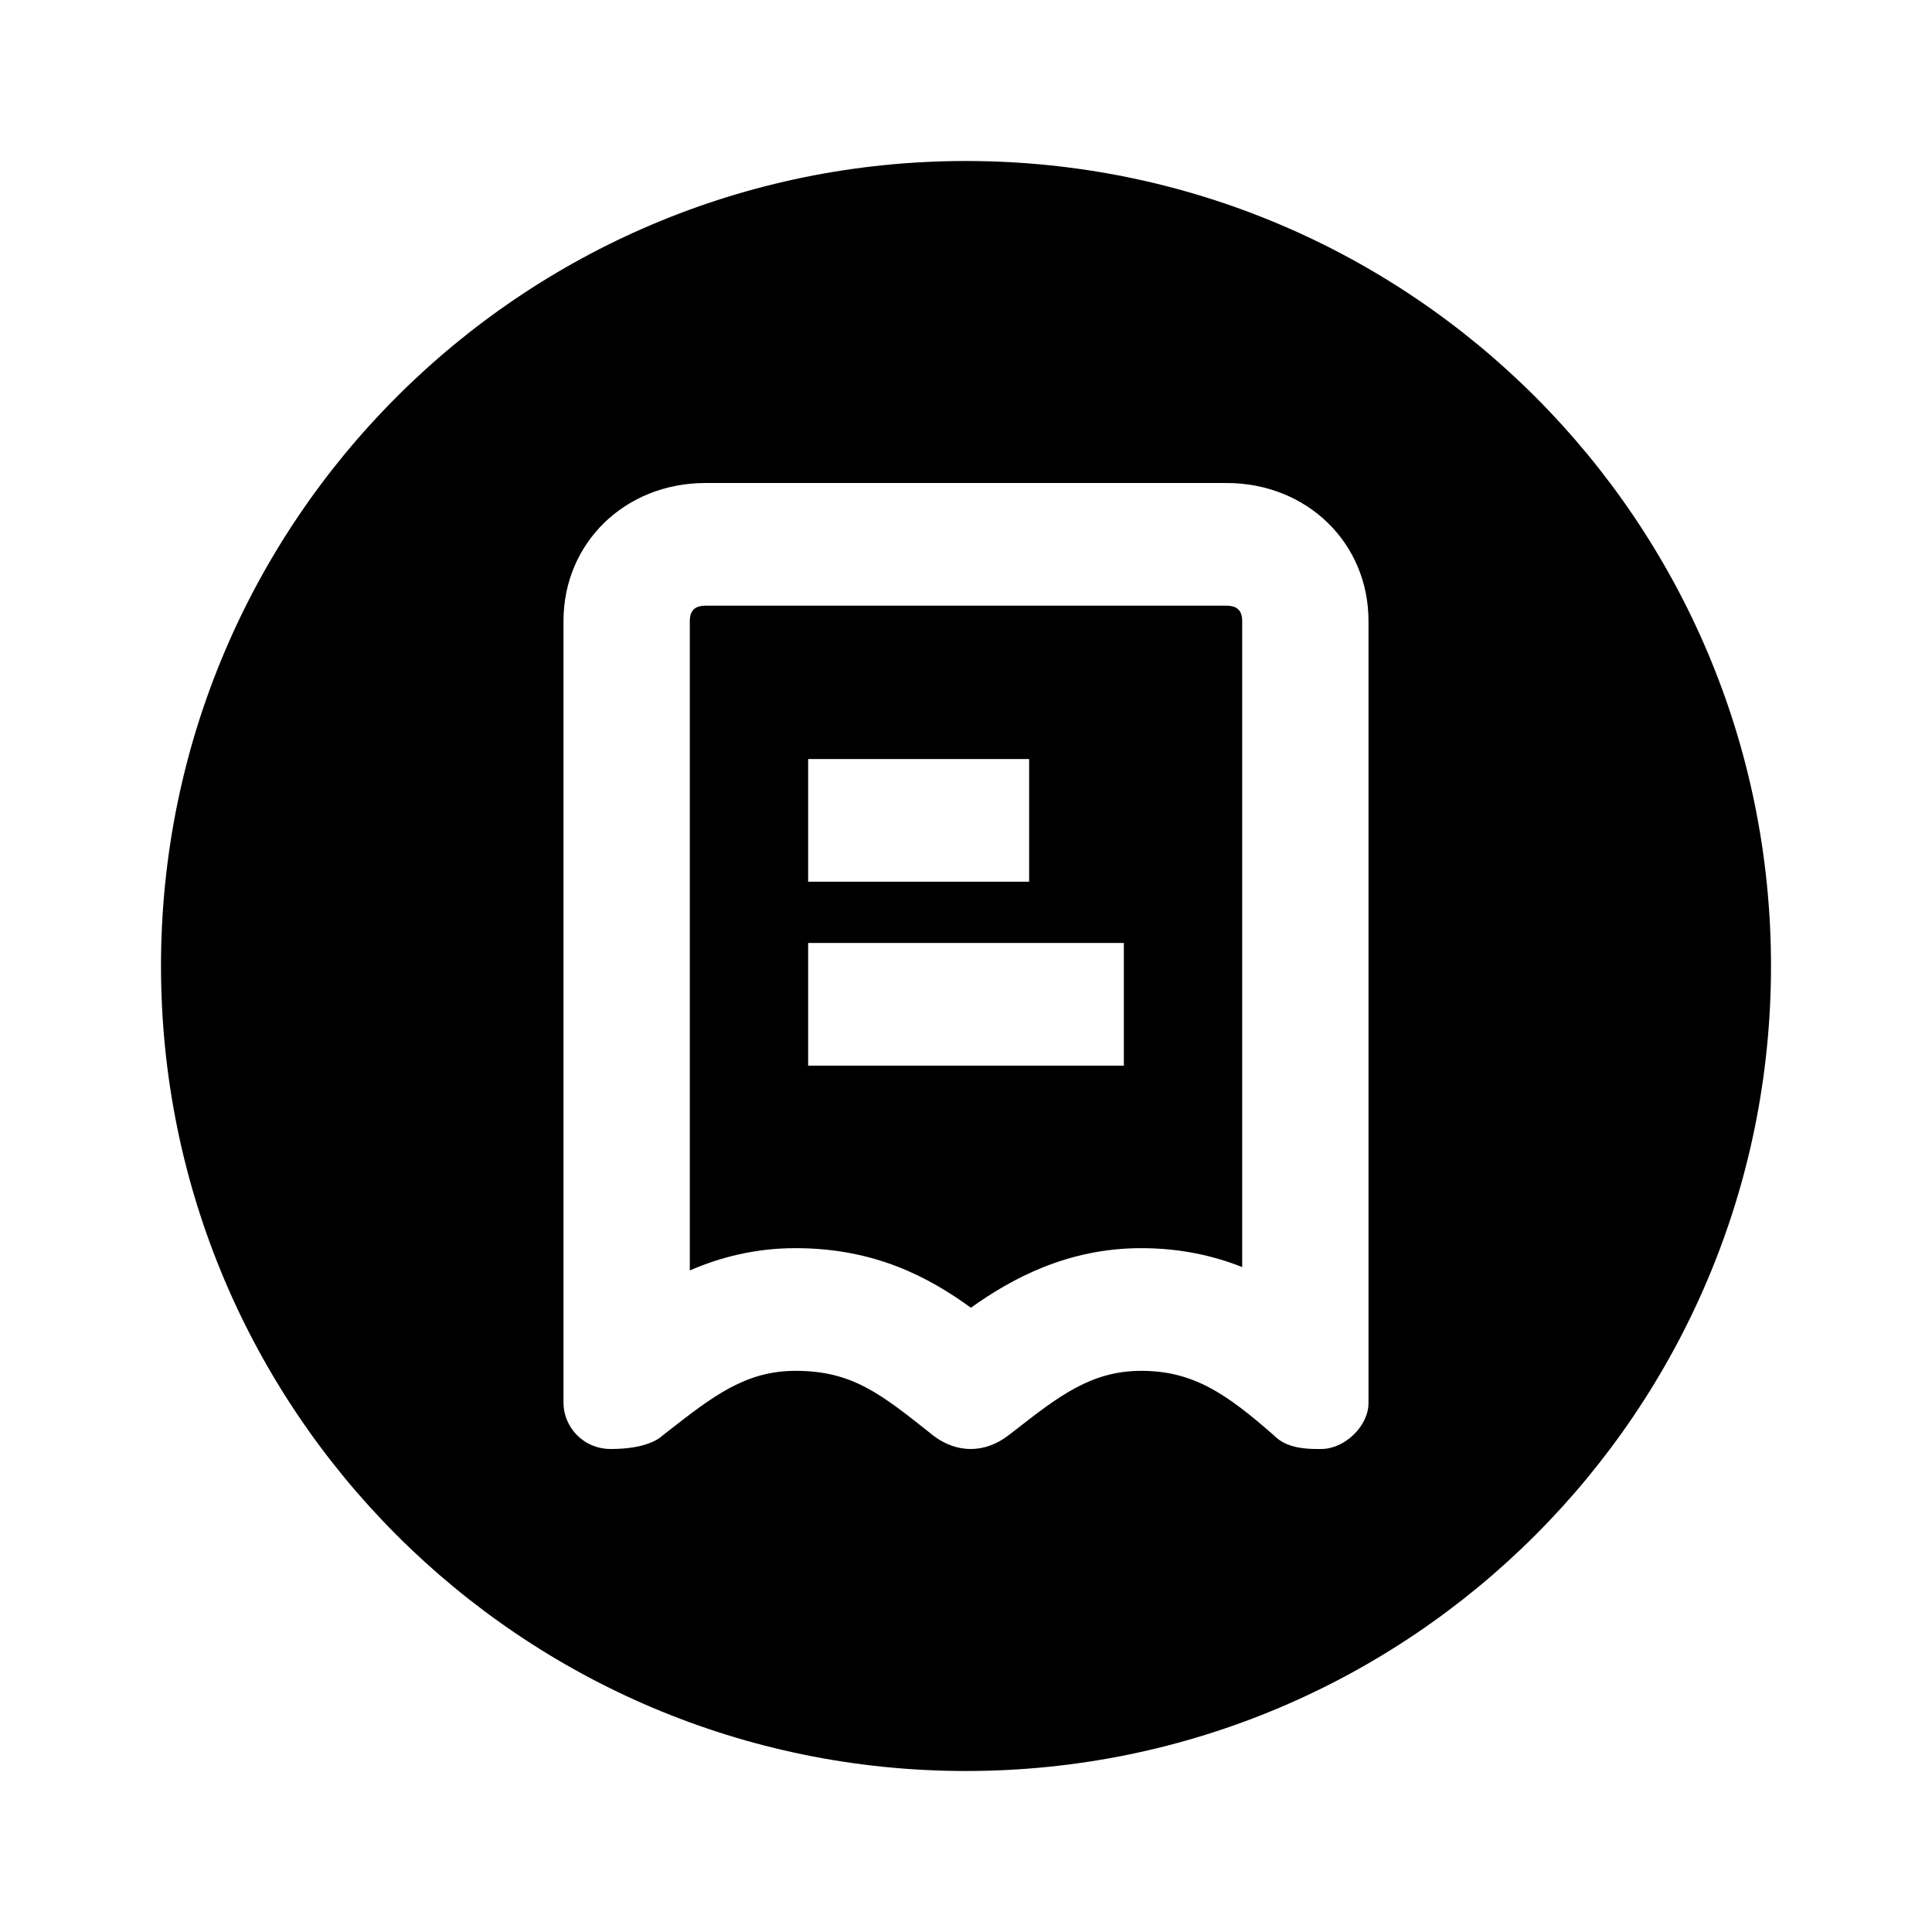
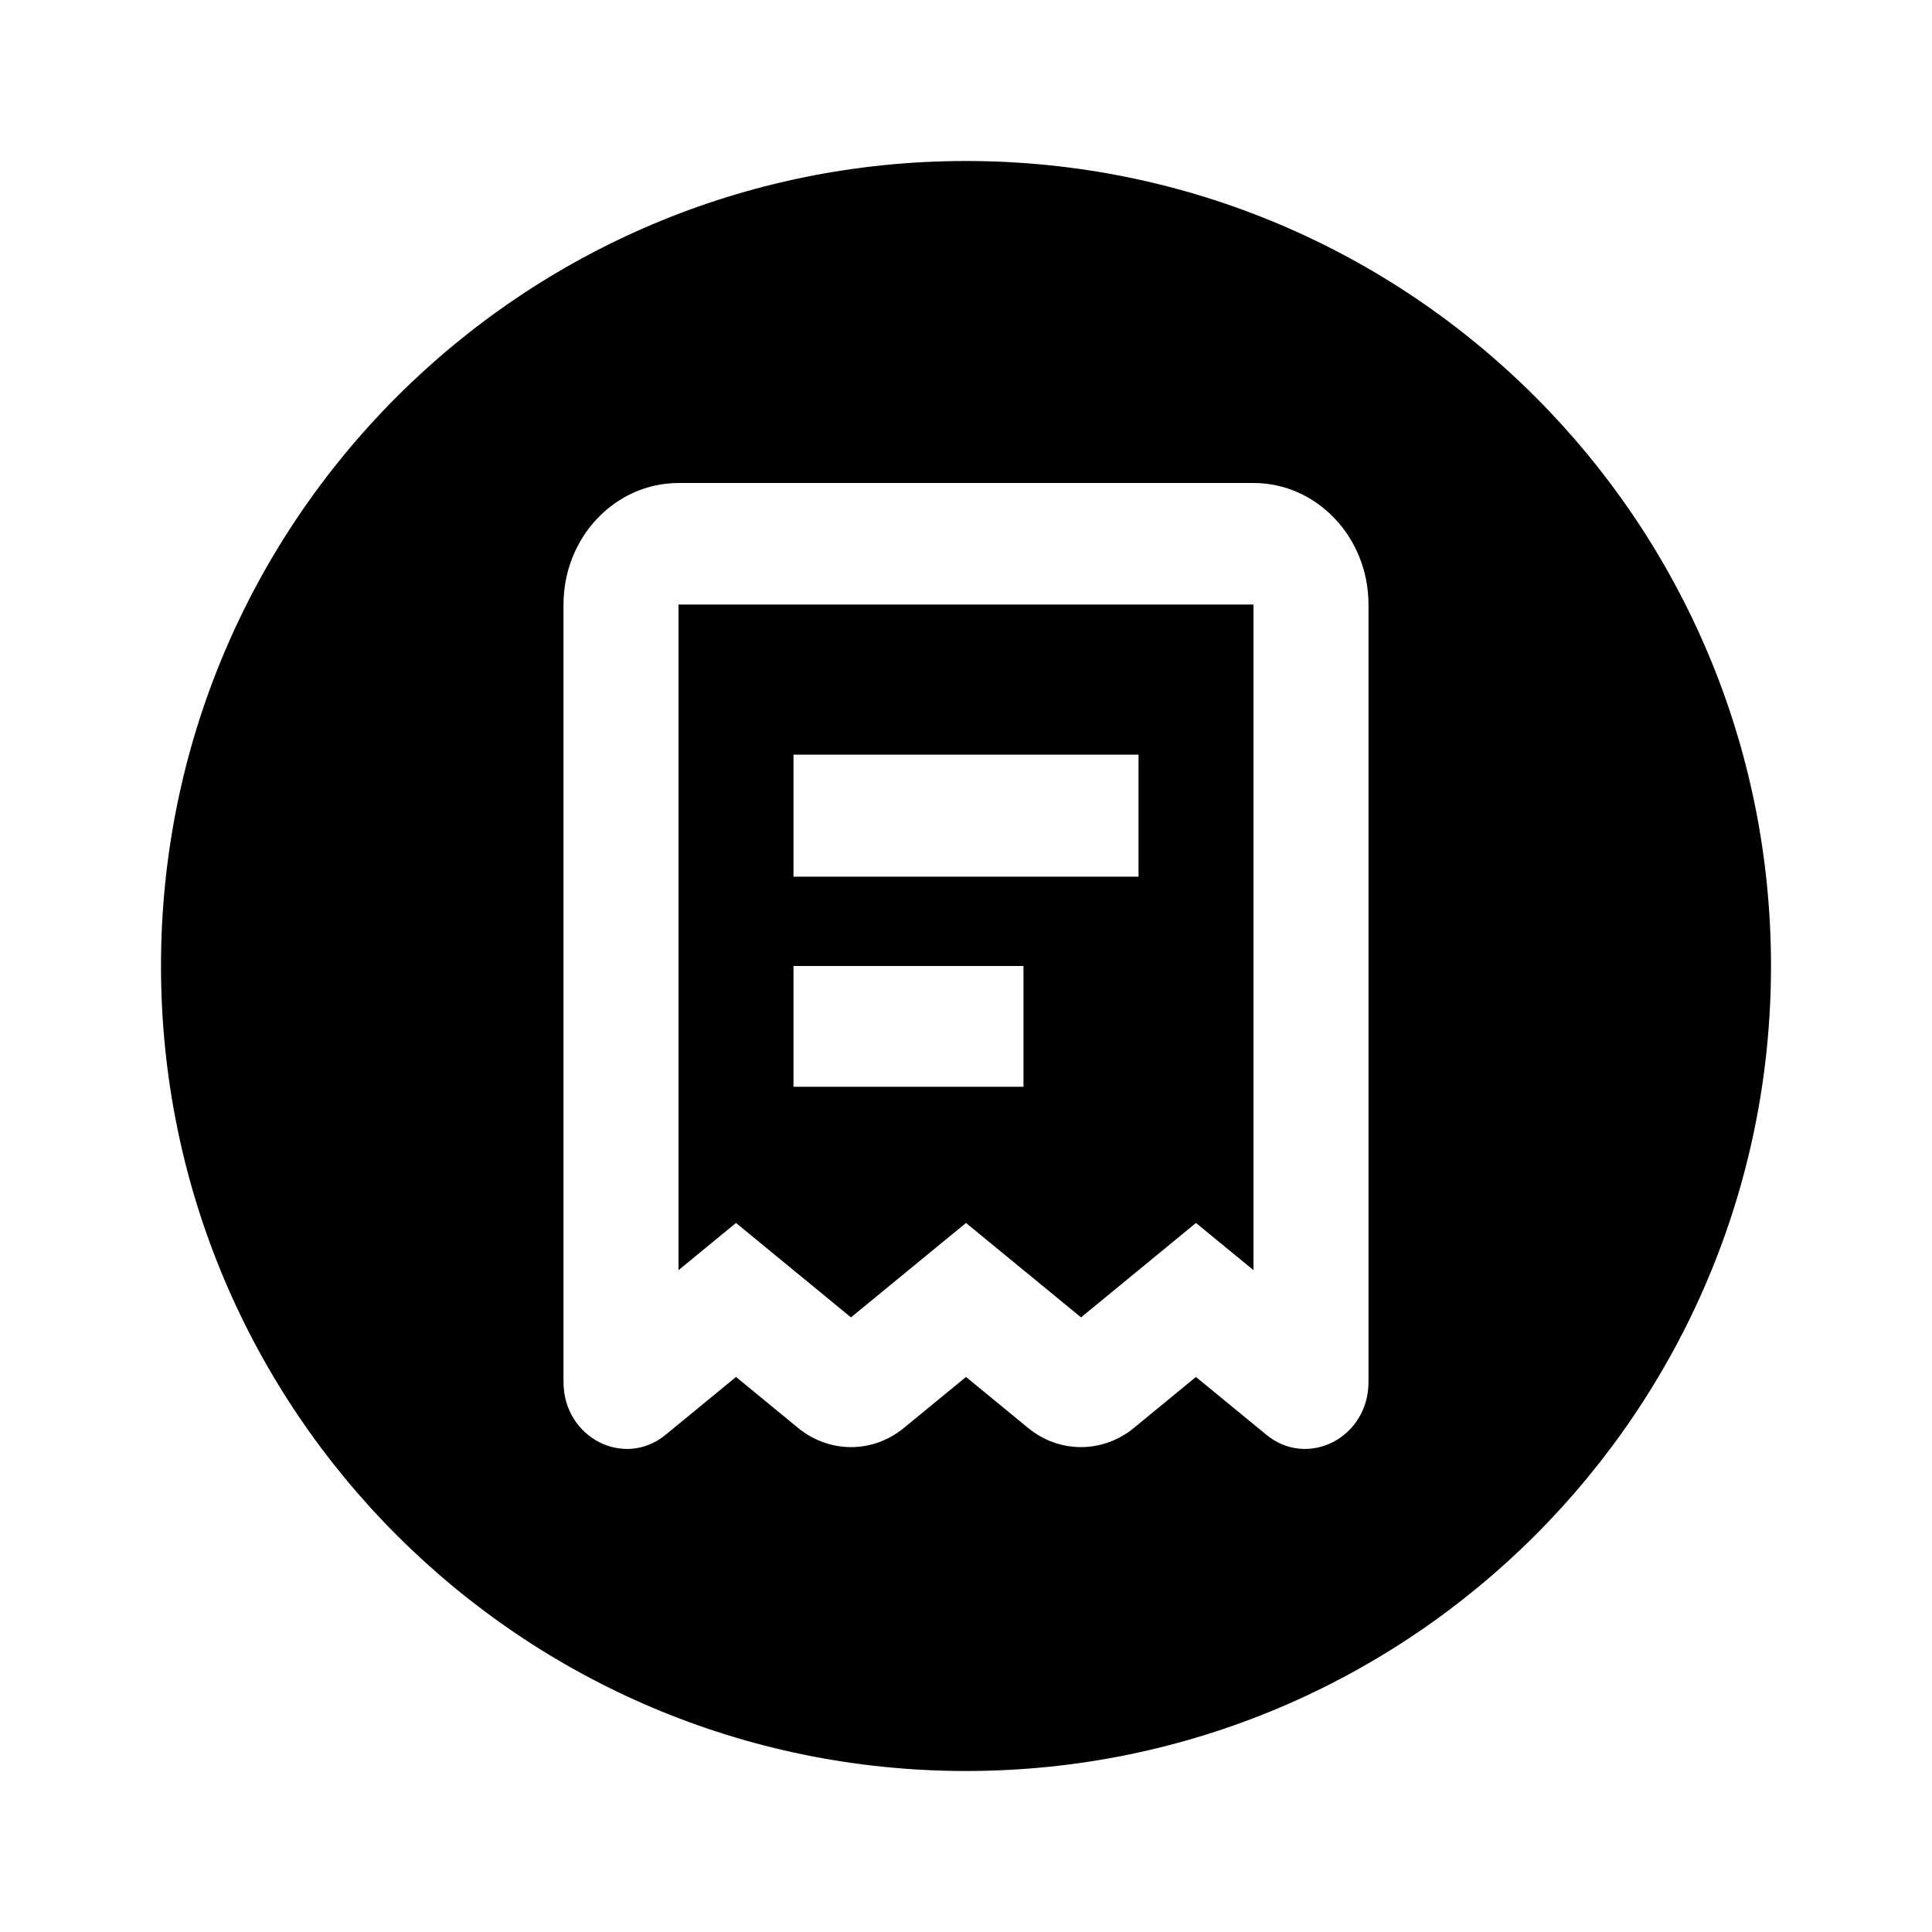
<svg xmlns="http://www.w3.org/2000/svg" width="24" height="24" viewBox="0 0 24 24" fill="none">
  <rect width="24" height="24" fill="none" />
-   <path fill-rule="evenodd" clip-rule="evenodd" d="M8.569 7.714V15.782C8.942 15.62 9.379 15.505 9.882 15.505C10.865 15.505 11.535 15.864 12.061 16.245C12.558 15.89 13.255 15.505 14.177 15.505C14.657 15.505 15.07 15.597 15.431 15.74V7.714C15.431 7.627 15.401 7.588 15.383 7.571C15.366 7.553 15.325 7.524 15.235 7.524H8.765C8.675 7.524 8.635 7.553 8.617 7.571C8.599 7.588 8.569 7.627 8.569 7.714ZM10.039 9.429H12.784V10.953H10.039V9.429ZM13.961 11.714H10.039V13.238H13.961V11.714Z" fill="#000000" />
-   <path fill-rule="evenodd" clip-rule="evenodd" d="M22 12C22 17.523 17.523 22 12 22C6.477 22 2 17.523 2 12C2 6.477 6.477 2 12 2C17.523 2 22 6.477 22 12ZM11.571 17.815L11.588 17.829C11.882 18.057 12.235 18.057 12.529 17.829L12.603 17.772C13.153 17.343 13.557 17.029 14.177 17.029C14.823 17.029 15.235 17.314 15.823 17.829C15.882 17.886 16 18 16.353 18H16.412C16.706 18 17 17.714 17 17.429V7.714C17 6.743 16.235 6 15.235 6H8.765C7.765 6 7 6.743 7 7.714V17.429C7 17.714 7.235 18 7.588 18C8 18 8.176 17.886 8.235 17.829L8.309 17.771C8.859 17.343 9.263 17.029 9.882 17.029C10.582 17.029 10.935 17.309 11.571 17.815Z" fill="#000000" />
+   <path d="M12 2C17.523 2 22 6.477 22 12C22 17.523 17.523 22 12 22C6.477 22 2 17.523 2 12C2 6.477 6.477 2 12 2ZM8.429 6C7.64 6 7 6.676 7 7.51V17.168C7 17.859 7.753 18.247 8.269 17.823L9.143 17.105L9.914 17.738C10.301 18.056 10.843 18.056 11.229 17.738L12 17.105L12.771 17.738C13.157 18.056 13.699 18.056 14.086 17.738L14.856 17.105L15.731 17.823C16.247 18.247 17 17.859 17 17.168V7.51C17 6.676 16.36 6 15.571 6H8.429ZM15.571 7.51V15.778L14.857 15.192L13.429 16.365L12 15.192L10.571 16.365L9.143 15.192L8.429 15.778V7.51H15.571ZM9.857 12V13.5H12.714V12H9.857ZM9.857 9.375V10.89H14.143V9.375H9.857Z" fill="#000000" />
</svg>
